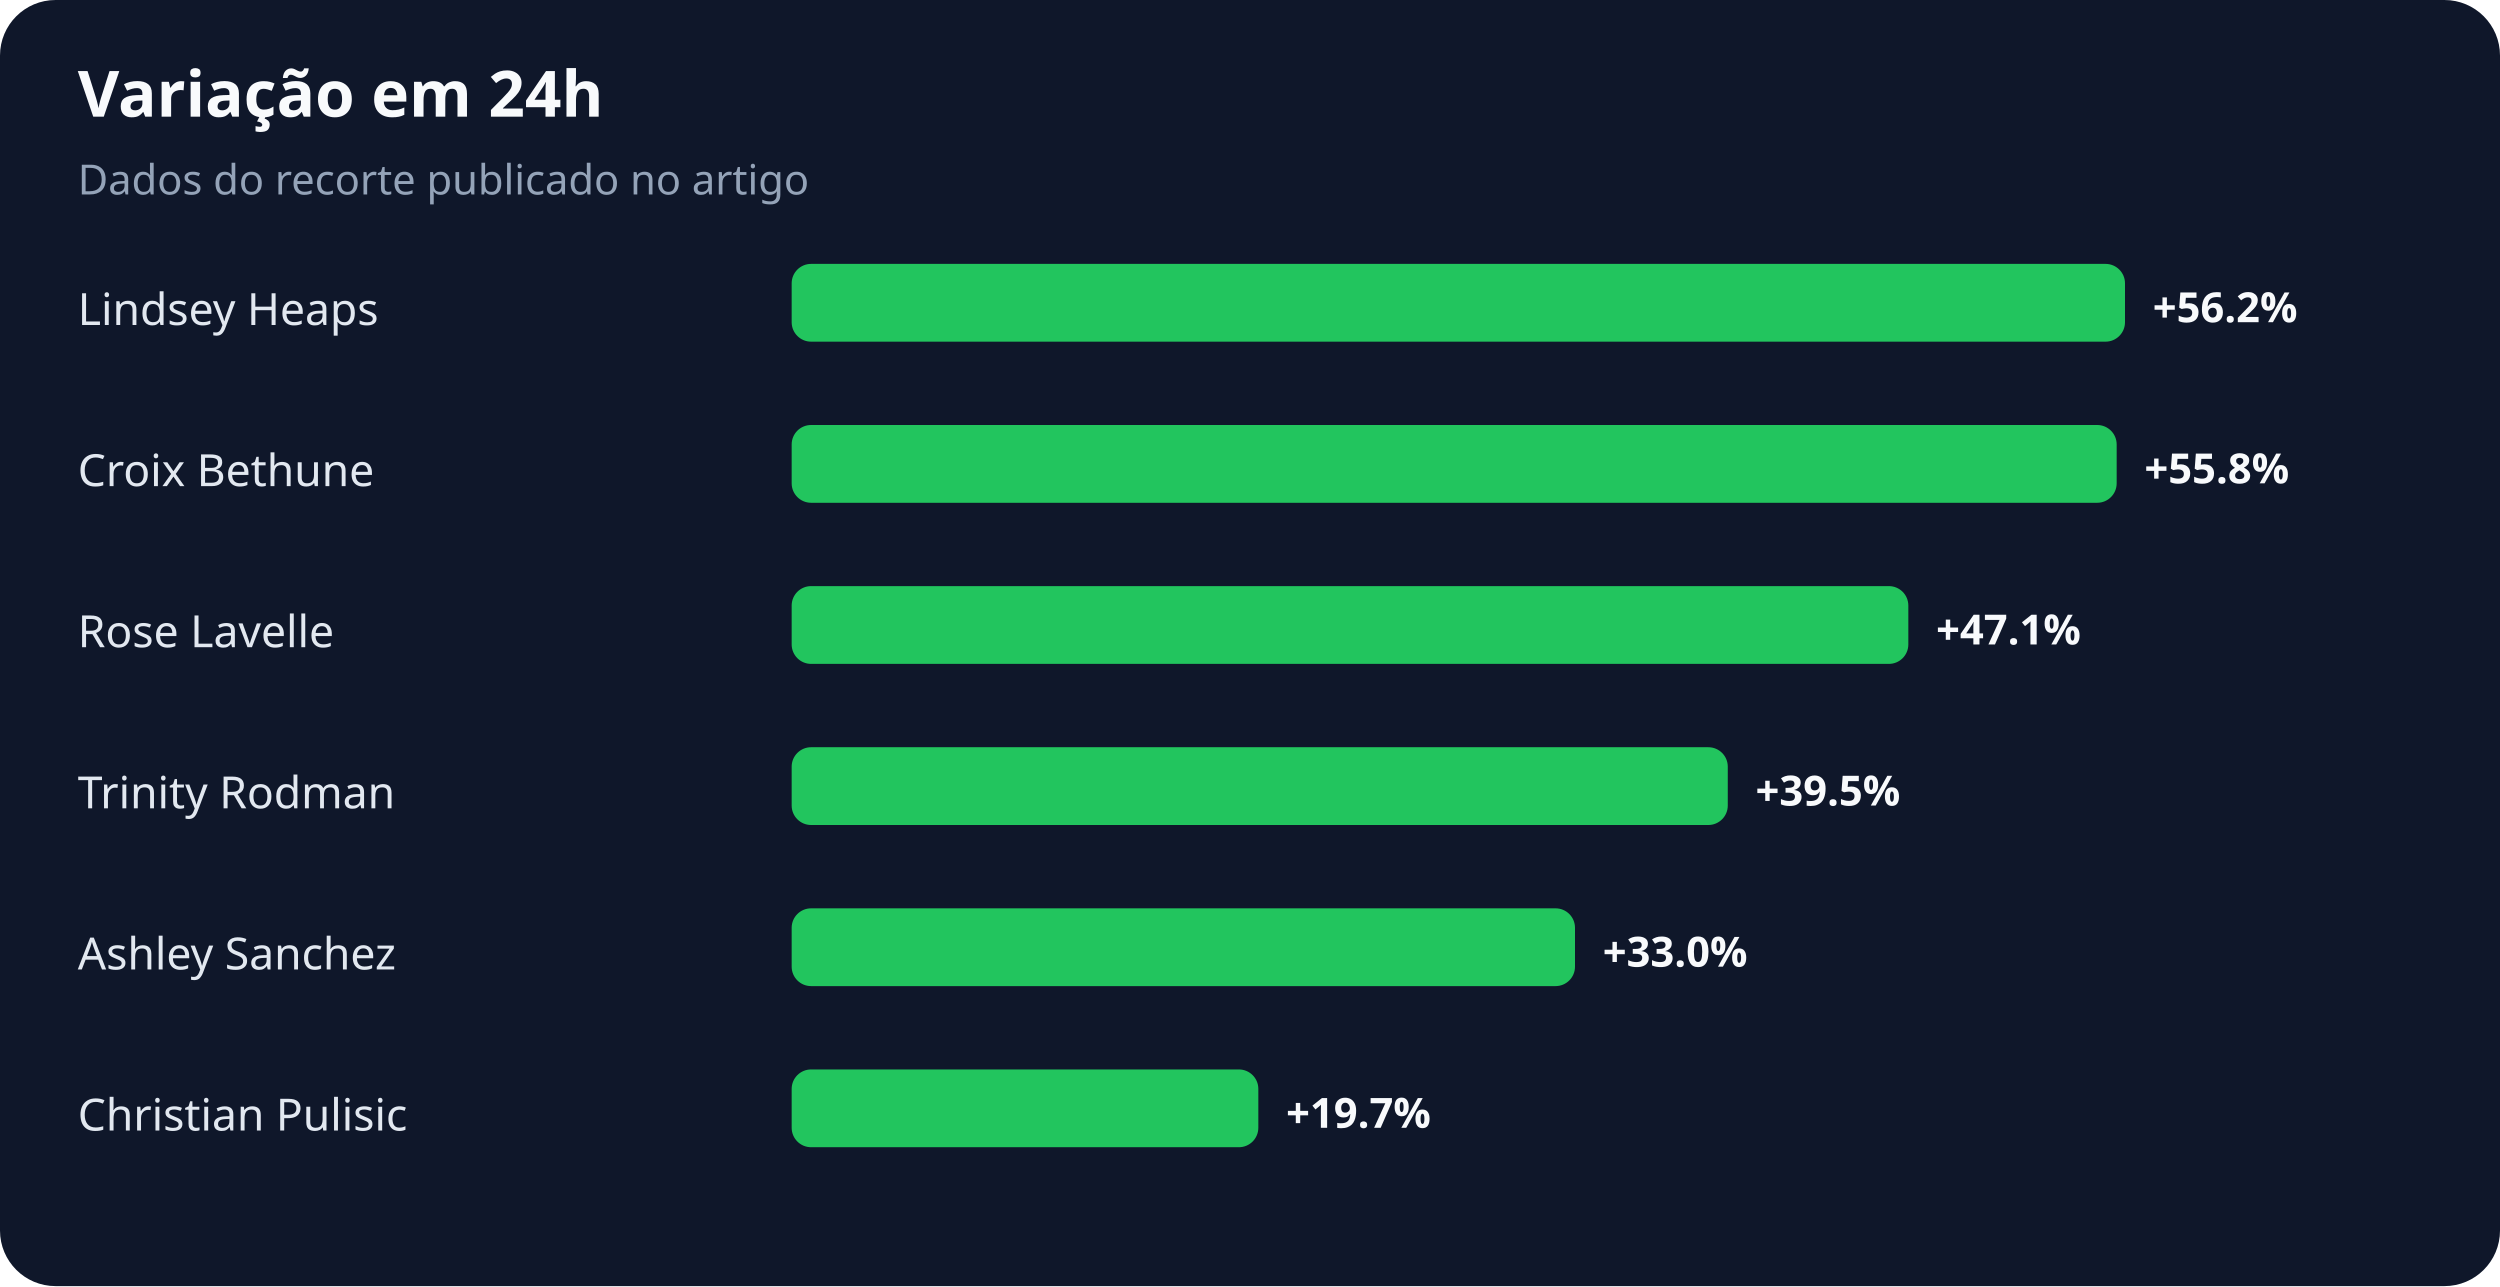
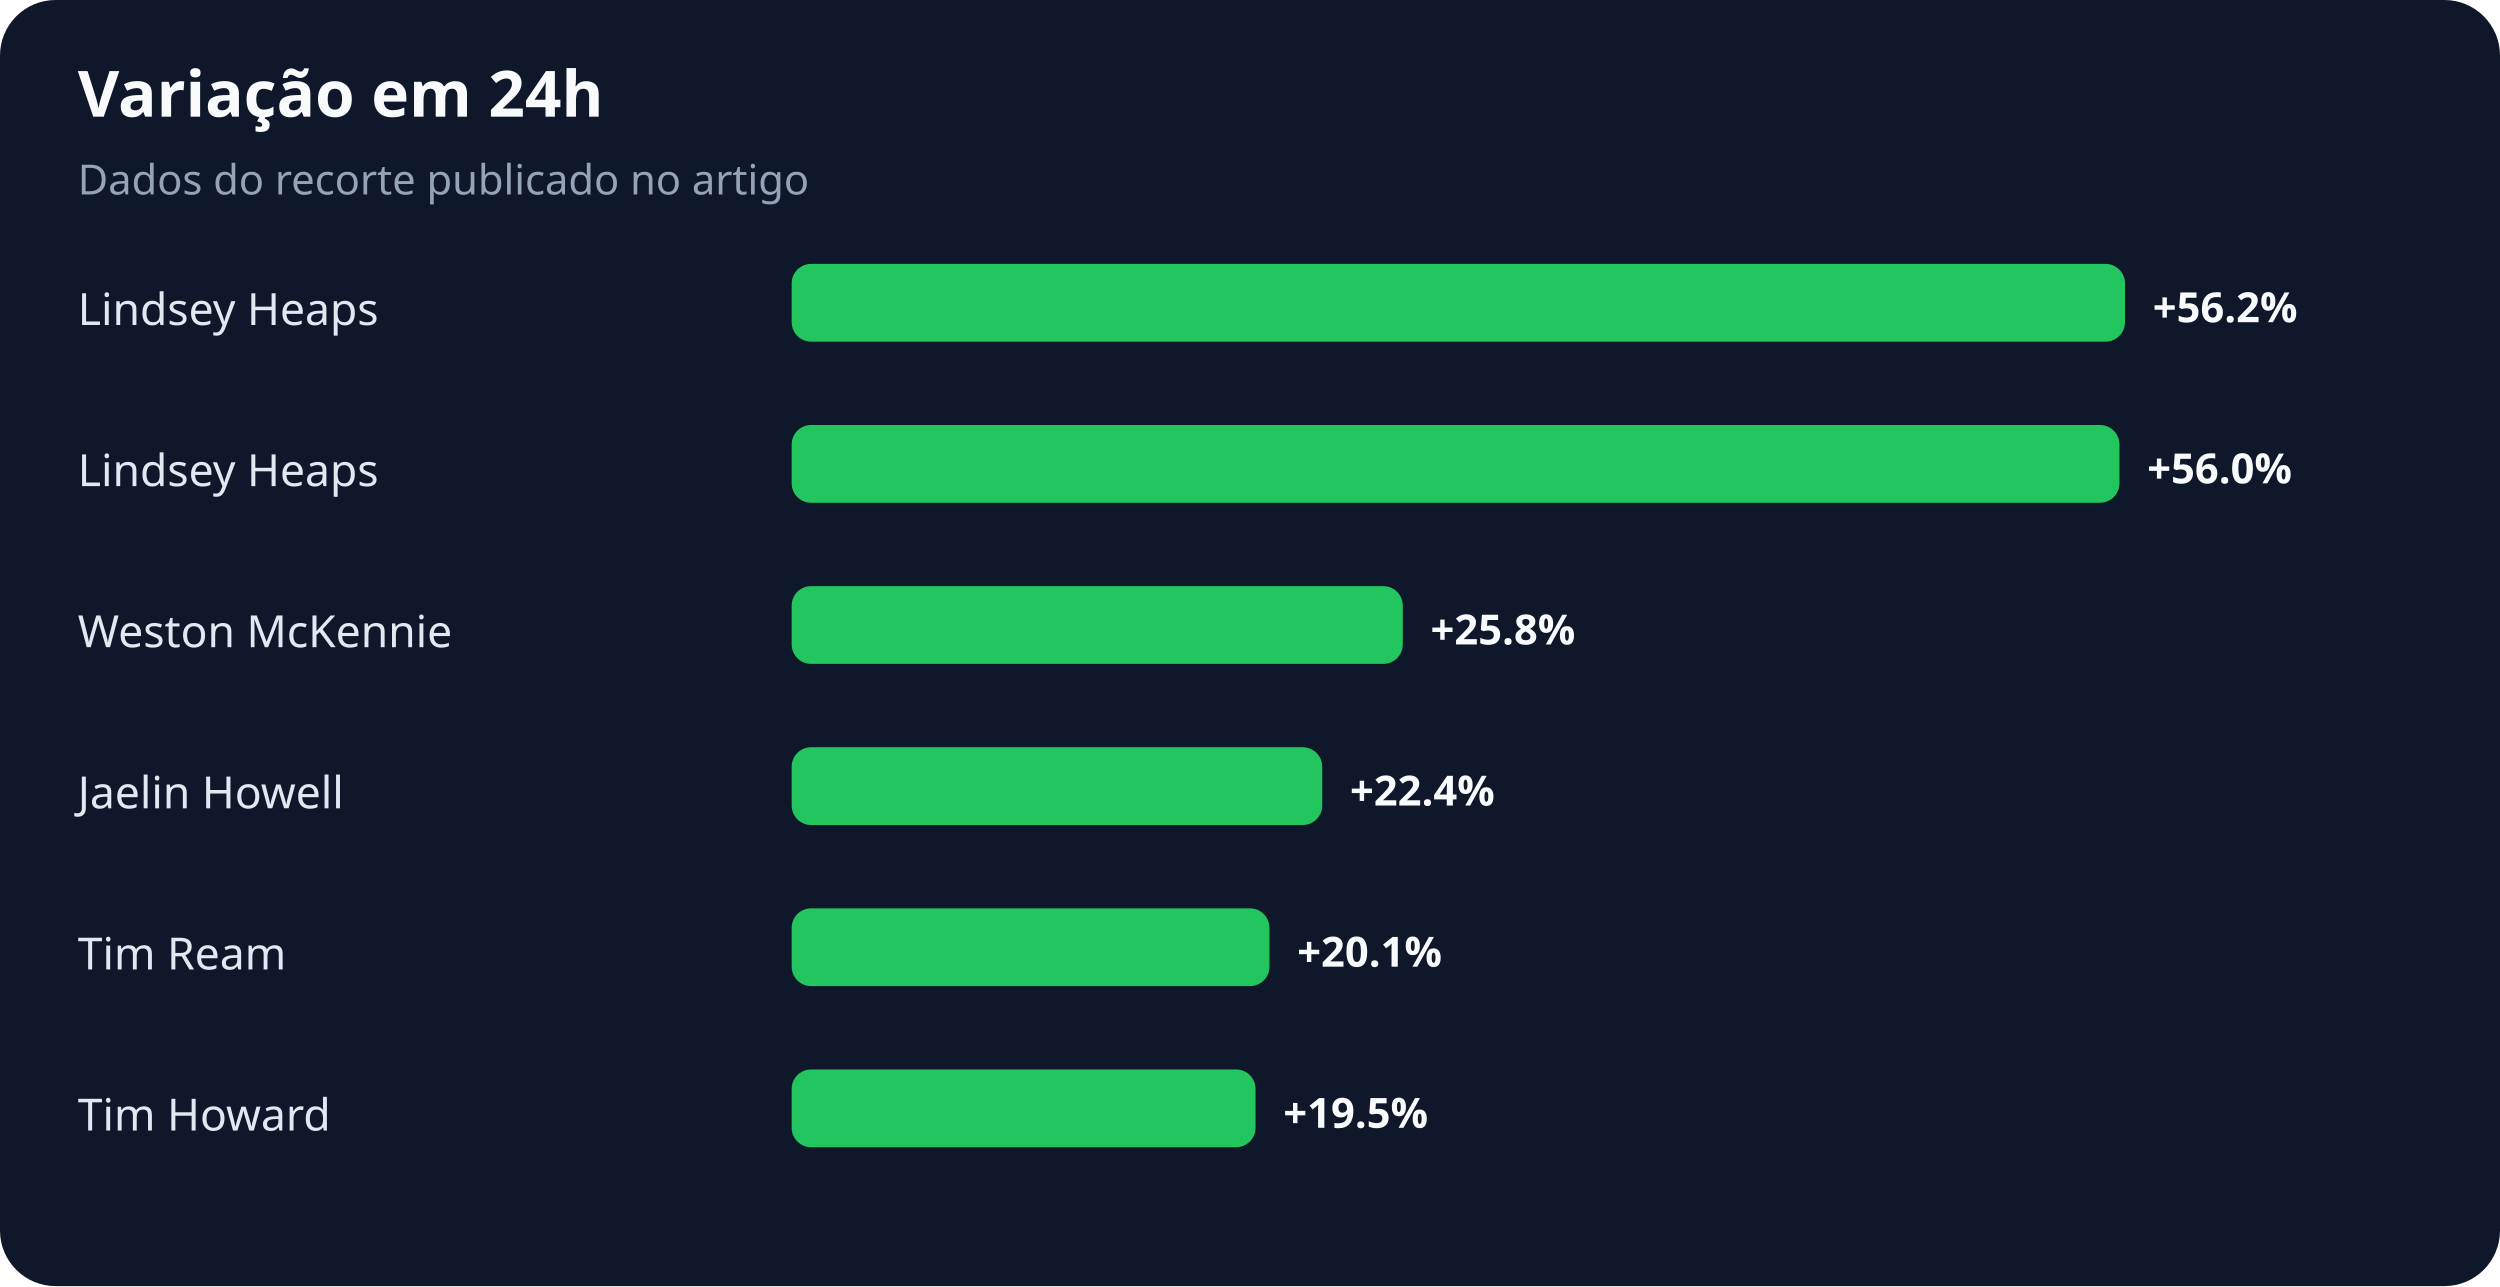
<svg xmlns="http://www.w3.org/2000/svg" width="900" height="463" viewBox="0 0 900 463" role="img" aria-labelledby="title desc">
  <rect width="100%" height="100%" rx="20" fill="#0f172a" />
  <text x="28" y="42" fill="#f8fafc" font-family="system-ui,sans-serif" font-size="23" font-weight="700">Variação em 24h</text>
  <text x="28" y="70" fill="#94a3b8" font-family="system-ui,sans-serif" font-size="15">Dados do recorte publicado no artigo</text>
  <text x="28" y="117" fill="#e2e8f0" font-family="system-ui,sans-serif" font-size="16">Lindsey Heaps</text>
  <rect x="285" y="95" width="480" height="28" rx="7" fill="#22c55e" />
  <text x="775" y="116" fill="#f8fafc" font-family="system-ui,sans-serif" font-size="15" font-weight="700">+56.2%</text>
-   <text x="28" y="175" fill="#e2e8f0" font-family="system-ui,sans-serif" font-size="16">Croix Bethune</text>
-   <rect x="285" y="153" width="477" height="28" rx="7" fill="#22c55e" />
-   <text x="772" y="174" fill="#f8fafc" font-family="system-ui,sans-serif" font-size="15" font-weight="700">+55.8%</text>
-   <text x="28" y="233" fill="#e2e8f0" font-family="system-ui,sans-serif" font-size="16">Rose Lavelle</text>
-   <rect x="285" y="211" width="402" height="28" rx="7" fill="#22c55e" />
-   <text x="697" y="232" fill="#f8fafc" font-family="system-ui,sans-serif" font-size="15" font-weight="700">+47.1%</text>
-   <text x="28" y="291" fill="#e2e8f0" font-family="system-ui,sans-serif" font-size="16">Trinity Rodman</text>
-   <rect x="285" y="269" width="337" height="28" rx="7" fill="#22c55e" />
-   <text x="632" y="290" fill="#f8fafc" font-family="system-ui,sans-serif" font-size="15" font-weight="700">+39.5%</text>
-   <text x="28" y="349" fill="#e2e8f0" font-family="system-ui,sans-serif" font-size="16">Ashley Sanchez</text>
-   <rect x="285" y="327" width="282" height="28" rx="7" fill="#22c55e" />
-   <text x="577" y="348" fill="#f8fafc" font-family="system-ui,sans-serif" font-size="15" font-weight="700">+33.0%</text>
-   <text x="28" y="407" fill="#e2e8f0" font-family="system-ui,sans-serif" font-size="16">Christian Pulisic</text>
-   <rect x="285" y="385" width="168" height="28" rx="7" fill="#22c55e" />
-   <text x="463" y="406" fill="#f8fafc" font-family="system-ui,sans-serif" font-size="15" font-weight="700">+19.7%</text>
+   <text x="28" y="175" fill="#e2e8f0" font-family="system-ui,sans-serif" font-size="16">Lindsey Heaps</text>
+   <rect x="285" y="153" width="478" height="28" rx="7" fill="#22c55e" />
+   <text x="773" y="174" fill="#f8fafc" font-family="system-ui,sans-serif" font-size="15" font-weight="700">+56.0%</text>
+   <text x="28" y="233" fill="#e2e8f0" font-family="system-ui,sans-serif" font-size="16">Weston McKennie</text>
+   <rect x="285" y="211" width="220" height="28" rx="7" fill="#22c55e" />
+   <text x="515" y="232" fill="#f8fafc" font-family="system-ui,sans-serif" font-size="15" font-weight="700">+25.8%</text>
+   <text x="28" y="291" fill="#e2e8f0" font-family="system-ui,sans-serif" font-size="16">Jaelin Howell</text>
+   <rect x="285" y="269" width="191" height="28" rx="7" fill="#22c55e" />
+   <text x="486" y="290" fill="#f8fafc" font-family="system-ui,sans-serif" font-size="15" font-weight="700">+22.4%</text>
+   <text x="28" y="349" fill="#e2e8f0" font-family="system-ui,sans-serif" font-size="16">Tim Ream</text>
+   <rect x="285" y="327" width="172" height="28" rx="7" fill="#22c55e" />
+   <text x="467" y="348" fill="#f8fafc" font-family="system-ui,sans-serif" font-size="15" font-weight="700">+20.1%</text>
+   <text x="28" y="407" fill="#e2e8f0" font-family="system-ui,sans-serif" font-size="16">Tim Howard</text>
+   <rect x="285" y="385" width="167" height="28" rx="7" fill="#22c55e" />
+   <text x="462" y="406" fill="#f8fafc" font-family="system-ui,sans-serif" font-size="15" font-weight="700">+19.5%</text>
</svg>
